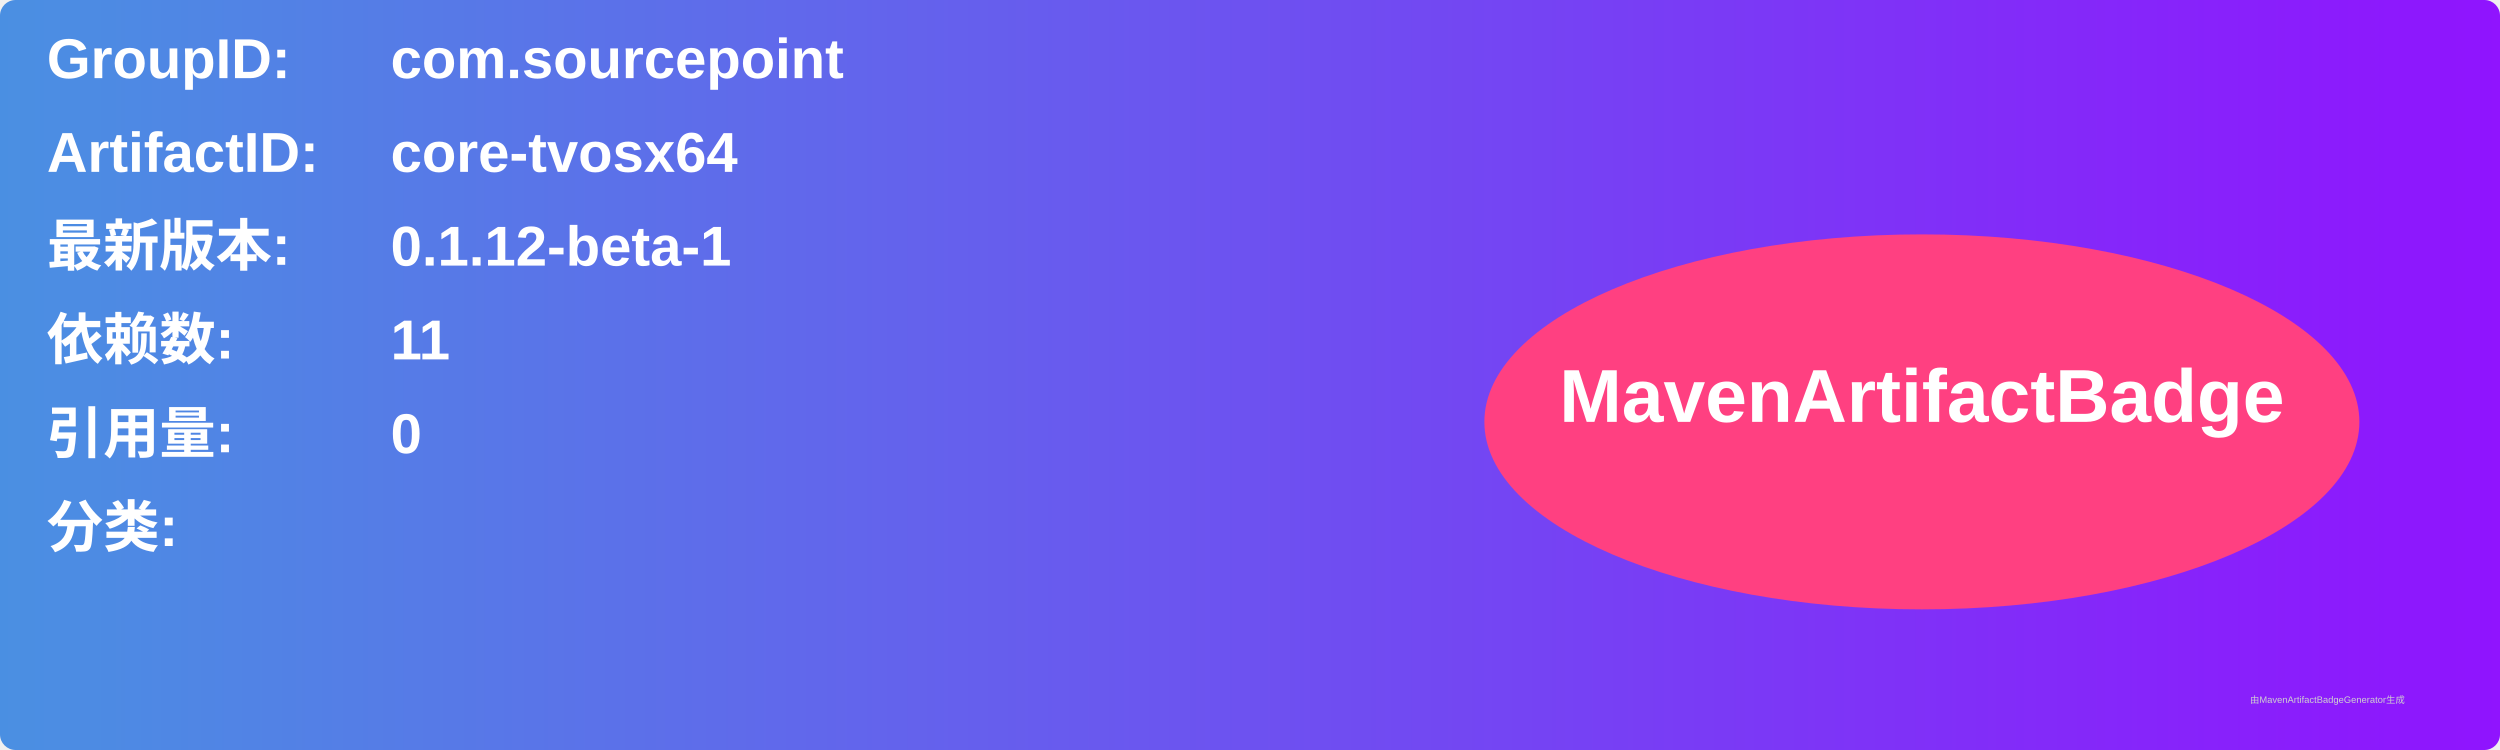
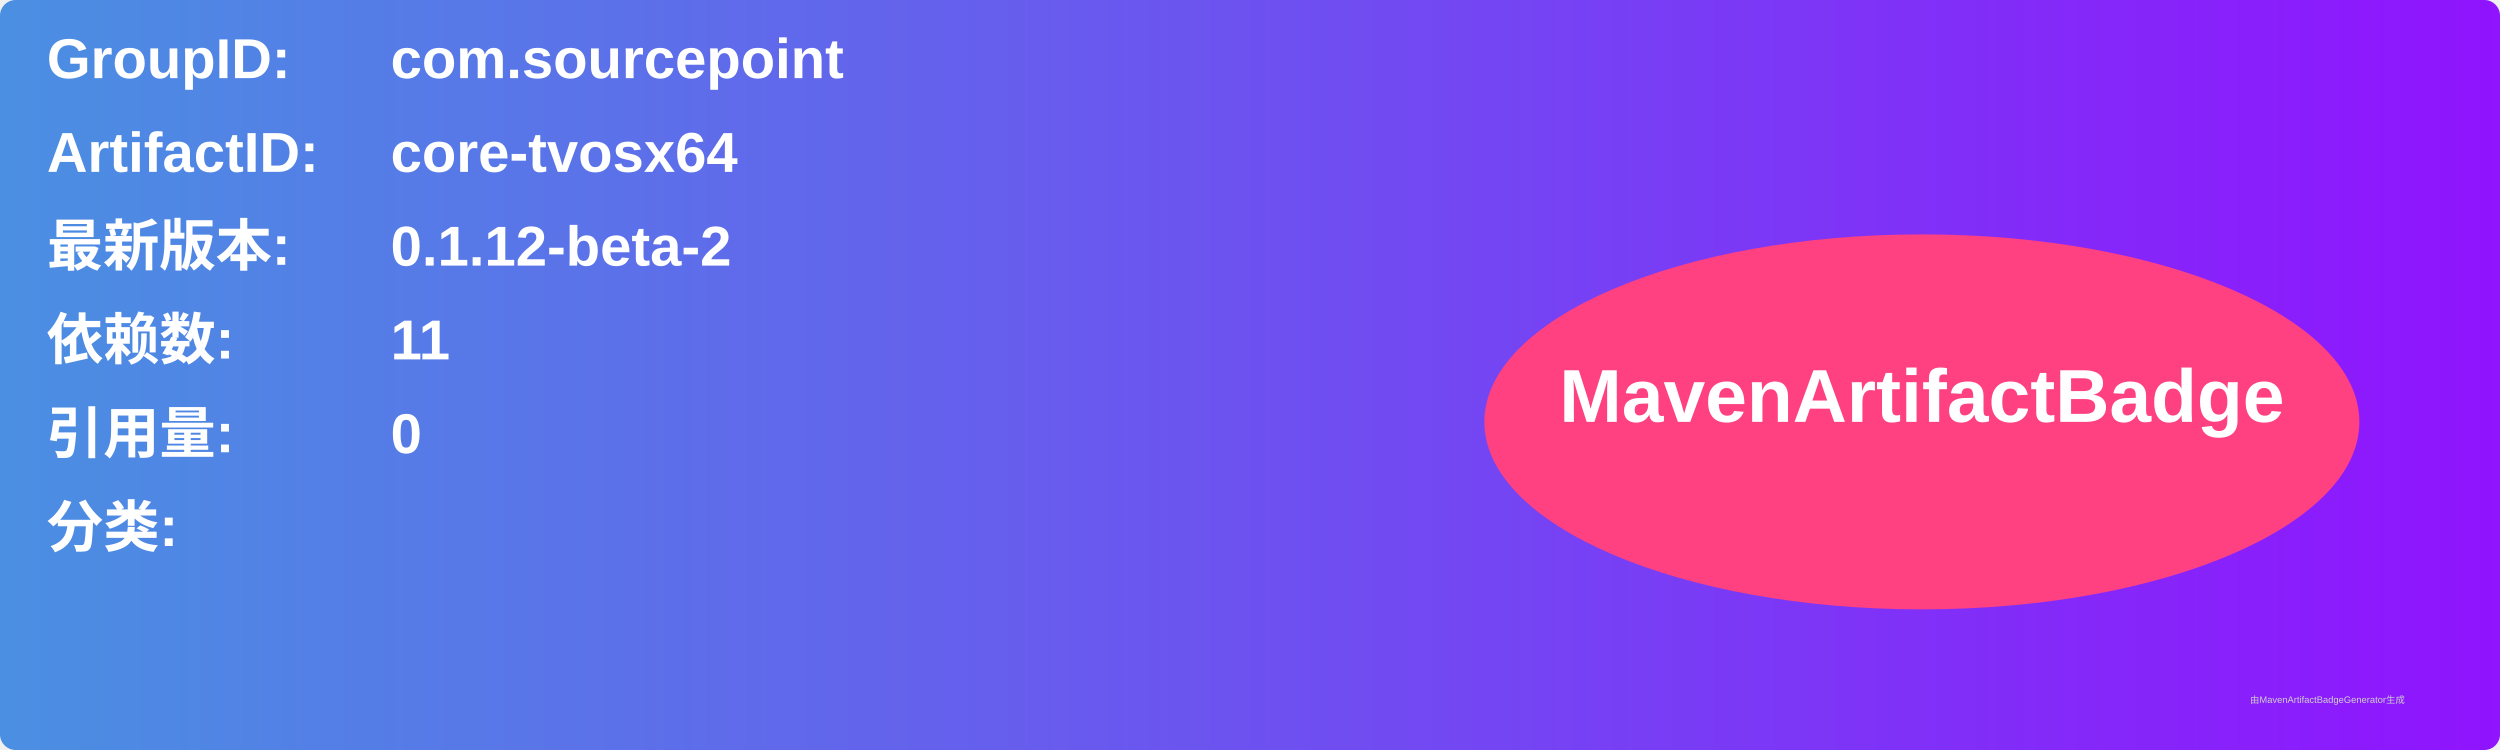
<svg xmlns="http://www.w3.org/2000/svg" width="800" height="240" viewBox="0 0 800 240">
  <linearGradient id="grad" x1="0%" y1="0%" x2="100%" y2="0%">
    <stop offset="0%" stop-color="#4a90e2" />
    <stop offset="100%" stop-color="#9013fe" />
  </linearGradient>
  <rect width="100%" height="100%" rx="5" ry="5" fill="url(#grad)" />
  <g transform="translate(15, 15)">
    <text x="0" y="10" font-family="Arial" font-size="18" fill="white" font-weight="bold" width="260">GroupID:</text>
    <text x="110" y="10" font-family="Arial" font-size="18" fill="white" font-weight="bold" width="460">com.sourcepoint</text>
    <text x="0" y="40" font-family="Arial" font-size="18" fill="white" font-weight="bold" width="260">ArtifactID:</text>
    <text x="110" y="40" font-family="Arial" font-size="18" fill="white" font-weight="bold" width="460">core-tvosx64</text>
    <text x="0" y="70" font-family="Arial" font-size="18" fill="white" font-weight="bold">最新版本:</text>
    <text x="110" y="70" font-family="Arial" font-size="18" fill="white" font-weight="bold">
-       <tspan font-weight="bold">0.1.12-beta-1</tspan>
+       <tspan font-weight="bold">0.1.12-beta-2</tspan>
    </text>
    <text x="0" y="100" font-family="Arial" font-size="18" fill="white" font-weight="bold">依赖数: </text>
    <text x="110" y="100" font-family="Arial" font-size="18" fill="white">
      <tspan font-weight="bold">11</tspan>
    </text>
    <text x="0" y="130" font-family="Arial" font-size="18" fill="white" font-weight="bold">引用量: </text>
    <text x="110" y="130" font-family="Arial" font-size="18" fill="white">
      <tspan font-weight="bold">0</tspan>
    </text>
    <text x="0" y="160" font-family="Arial" font-size="18" fill="white" font-weight="bold">分类:</text>
    <text x="10" y="190" font-family="Arial" font-size="10" fill="white">
      <tspan font-weight="bold" />
    </text>
    <ellipse cx="600" cy="120" rx="140" ry="60" fill="#ff4081" />
    <text x="600" y="120" text-anchor="middle" font-family="Arial" font-size="24" fill="white" font-weight="bold">MavenArtifactBadge</text>
  </g>
  <text x="720" y="225" font-family="Arial" font-size="3" fill="#d0d0d0">由MavenArtifactBadgeGenerator生成</text>
</svg>
